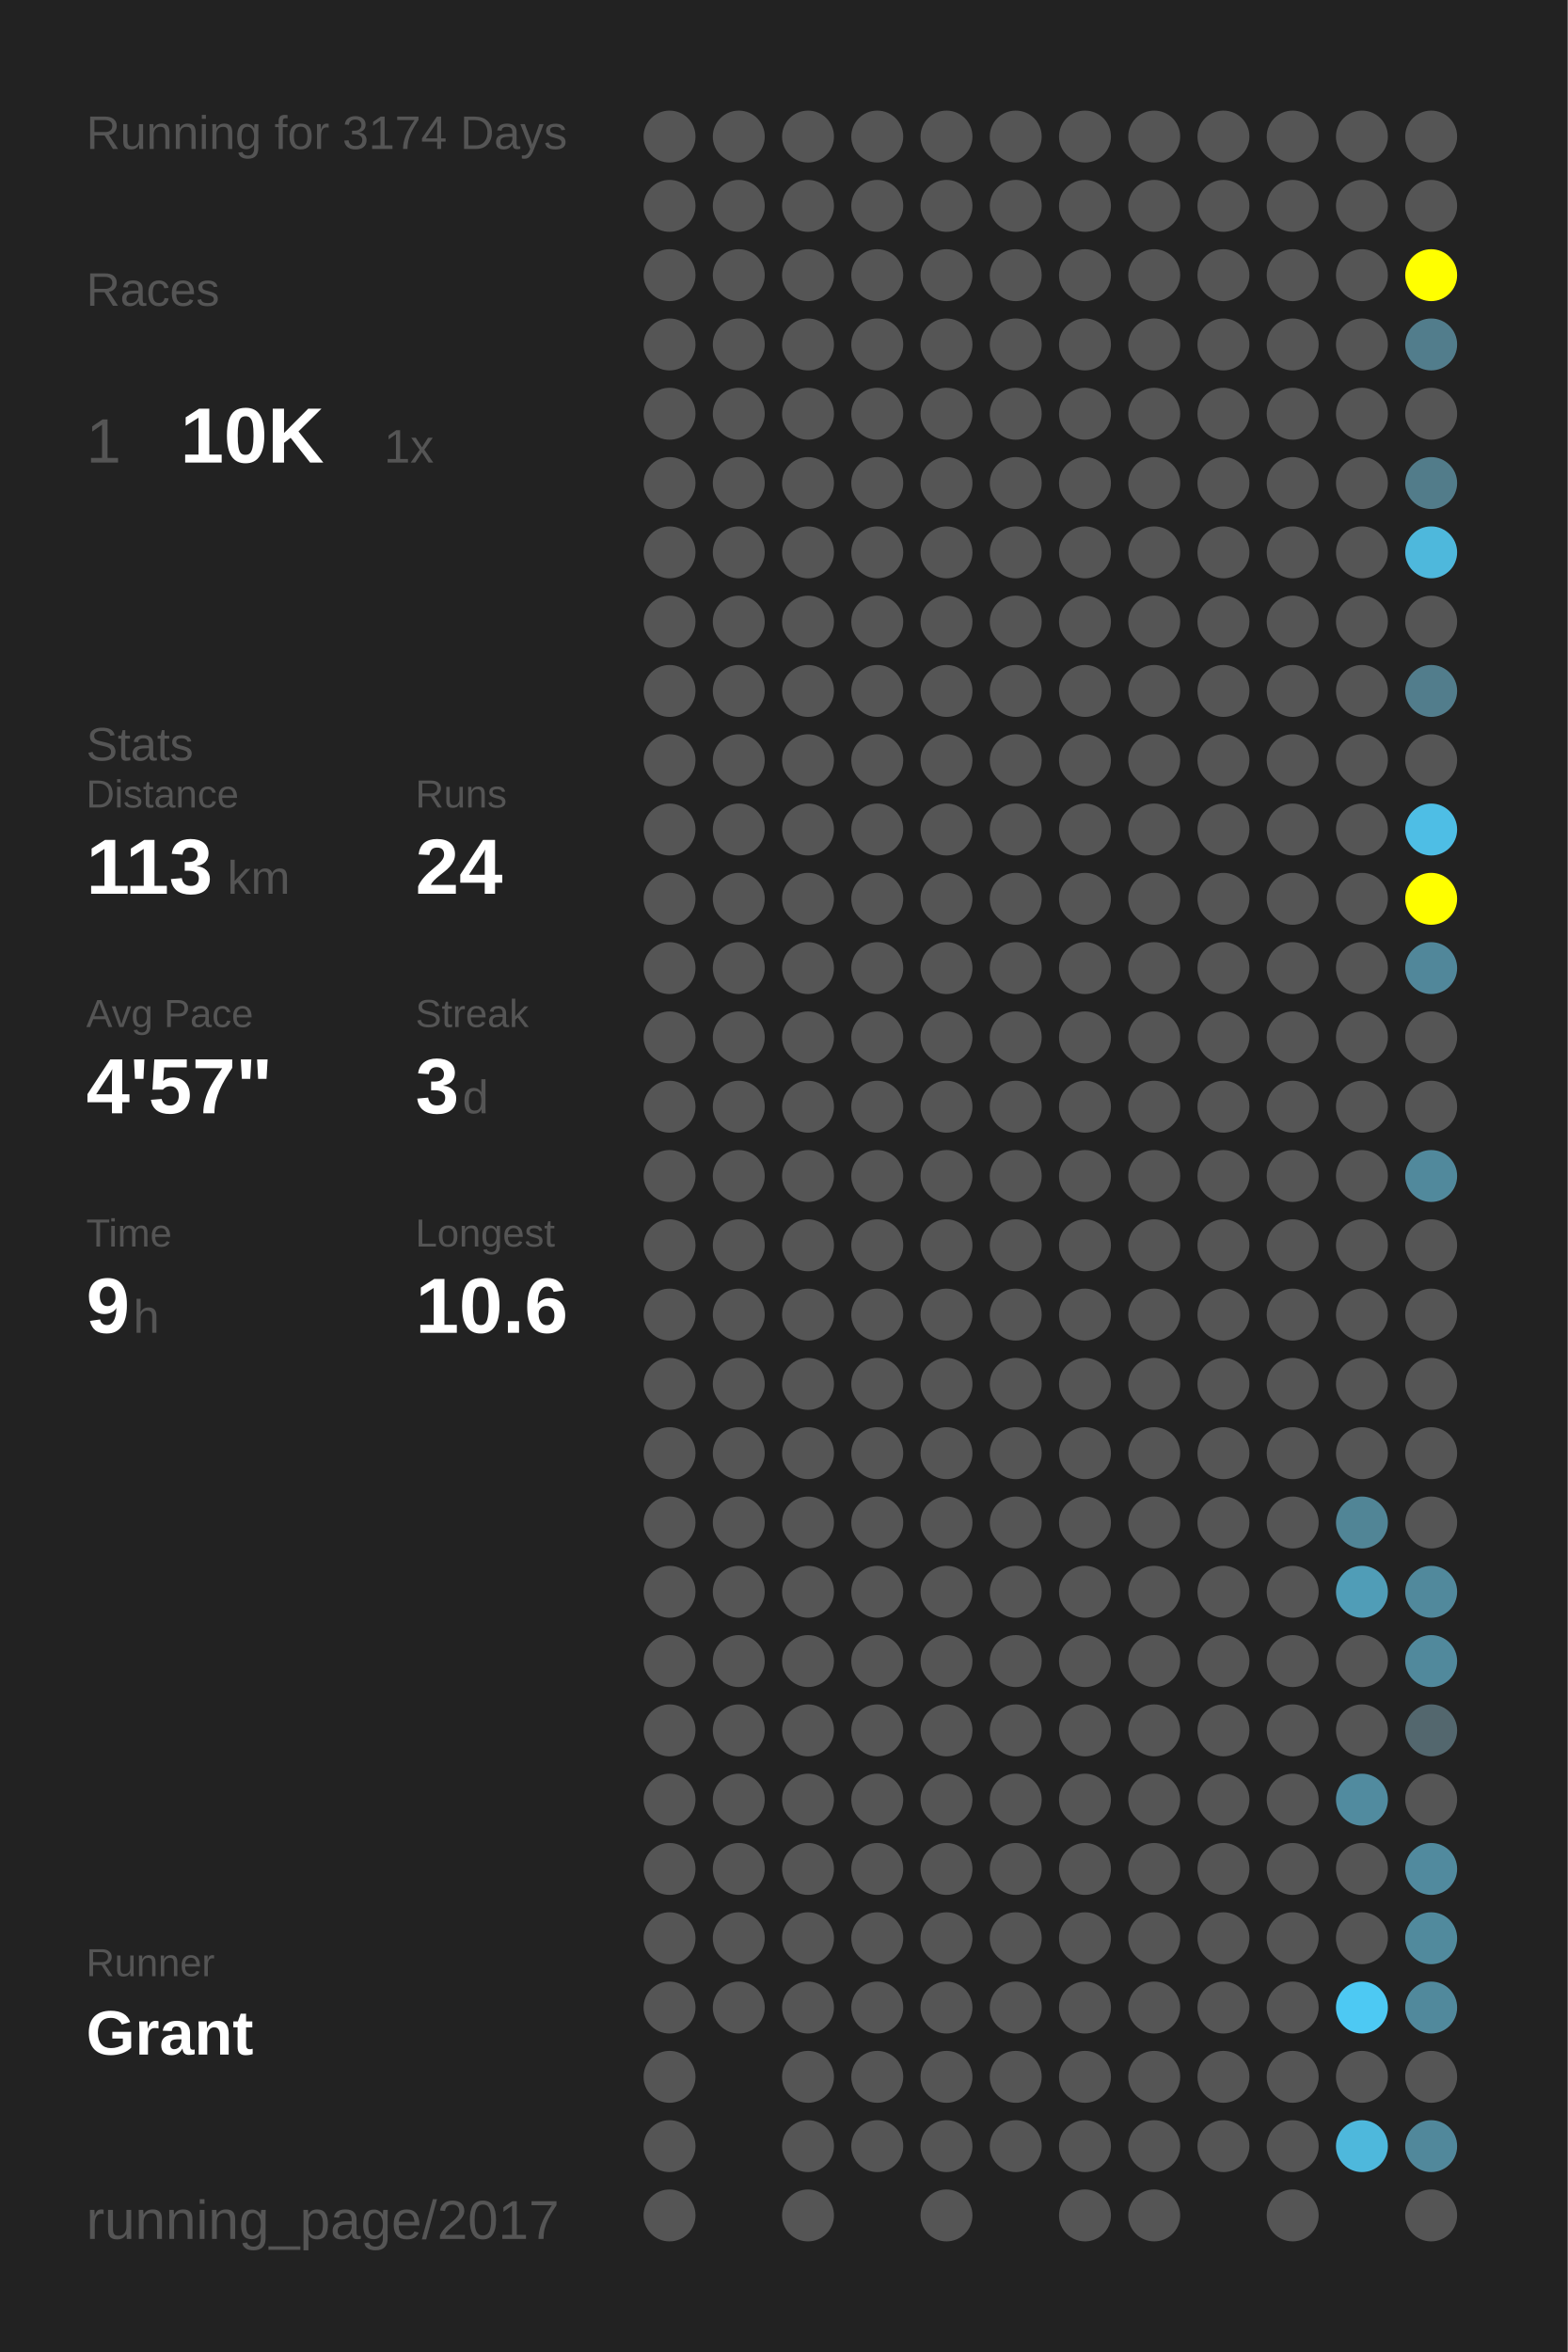
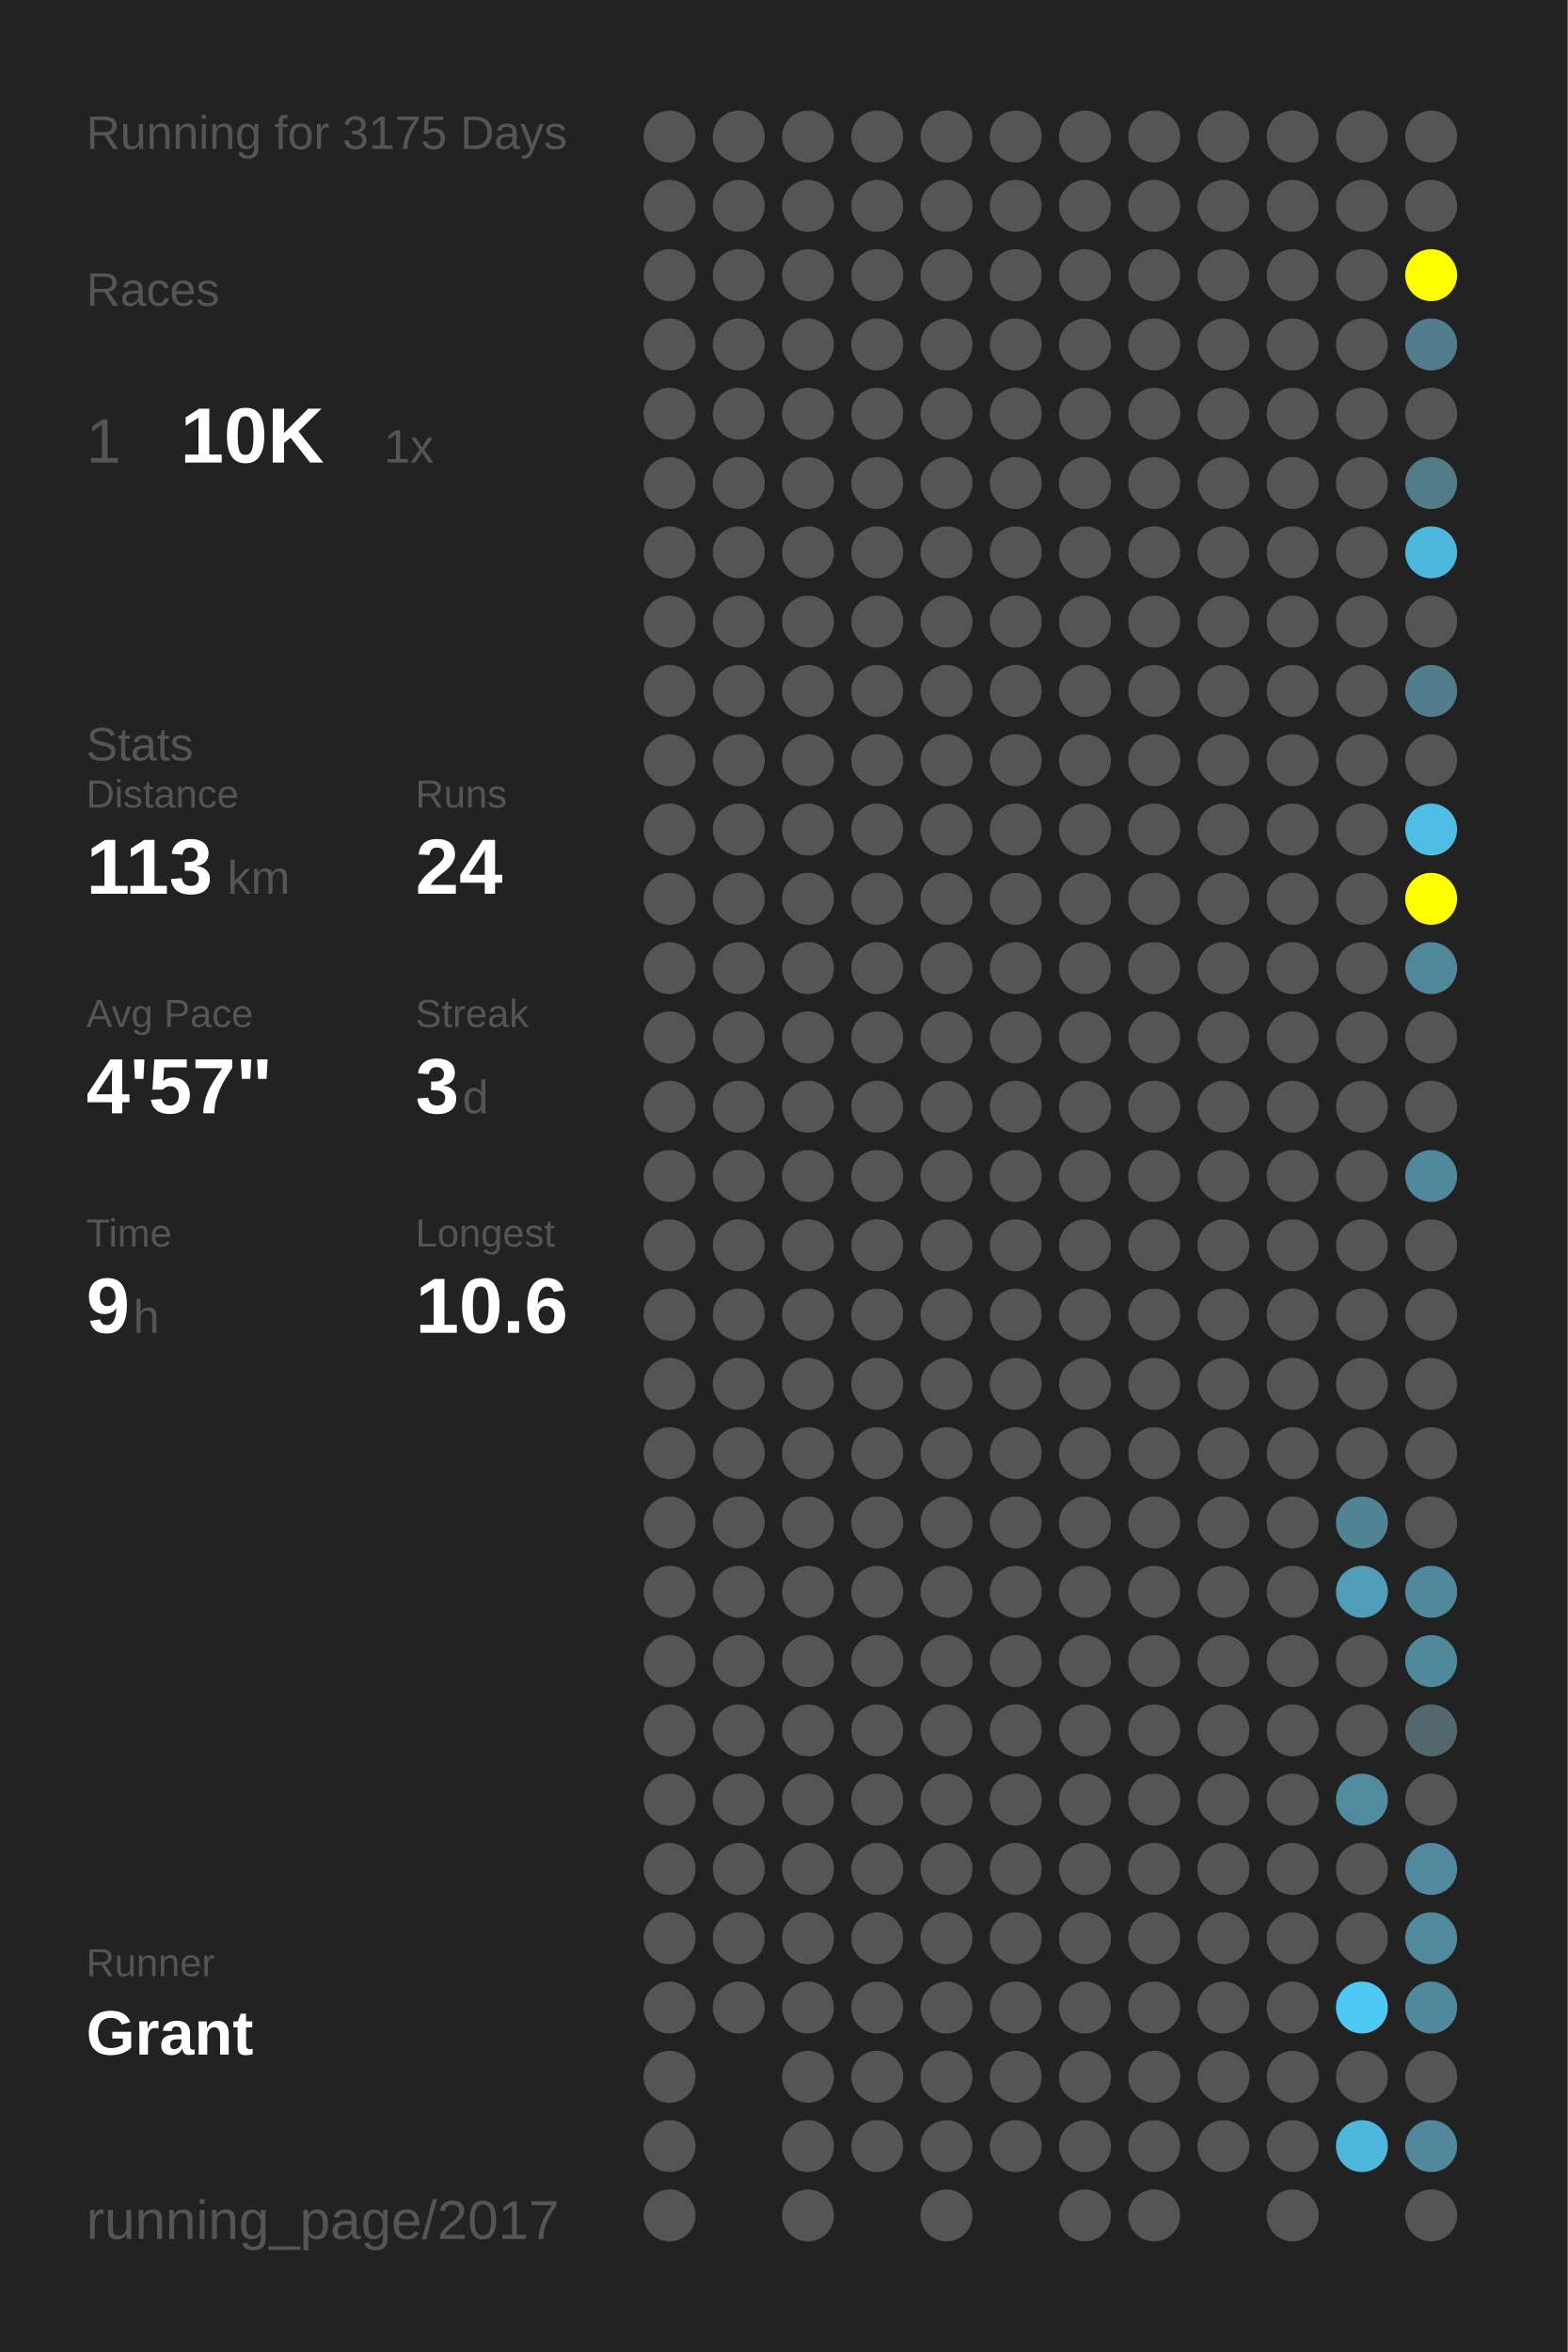
<svg xmlns="http://www.w3.org/2000/svg" baseProfile="full" height="300mm" version="1.1" viewBox="0,0,200,300" width="200mm">
  <defs />
  <rect fill="#222222" height="300" width="200" x="0" y="0" />
-   <text fill="#555555" style="font-size:6px; font-family:Arial;" x="11" y="19">Running for 3174 Days</text>
+   <text fill="#555555" style="font-size:6px; font-family:Arial;" x="11" y="19">Running for 3175 Days</text>
  <text fill="#555555" style="font-size:6px; font-family:Arial;" x="11" y="39">Races</text>
  <text fill="#555555" style="font-size:8px; font-family:Arial;" x="11" y="59">1</text>
  <text fill="#FFFFFF" style="font-size:10px; font-family:Arial; font-weight:bold;" x="23" y="59">10K</text>
  <text fill="#555555" style="font-size:6px; font-family:Arial;" x="49" y="59">1x</text>
  <text fill="#555555" style="font-size:6px; font-family:Arial;" x="11" y="97">Stats</text>
  <text fill="#555555" style="font-size:5px; font-family:Arial;" x="11" y="103">Distance</text>
  <text fill="#FFFFFF" style="font-size:10px; font-family:Arial; font-weight:bold;" x="11" y="114">113</text>
  <text fill="#555555" style="font-size:6px; font-family:Arial;" x="29" y="114">km</text>
  <text fill="#555555" style="font-size:5px; font-family:Arial;" x="53" y="103">Runs</text>
  <text fill="#FFFFFF" style="font-size:10px; font-family:Arial; font-weight:bold;" x="53" y="114">24</text>
  <text fill="#555555" style="font-size:5px; font-family:Arial;" x="11" y="131">Avg Pace</text>
  <text fill="#FFFFFF" style="font-size:10px; font-family:Arial; font-weight:bold;" x="11" y="142">4'57"</text>
  <text fill="#555555" style="font-size:5px; font-family:Arial;" x="53" y="131">Streak</text>
  <text fill="#FFFFFF" style="font-size:10px; font-family:Arial; font-weight:bold;" x="53" y="142">3</text>
  <text fill="#555555" style="font-size:6px; font-family:Arial;" x="59" y="142">d</text>
  <text fill="#555555" style="font-size:5px; font-family:Arial;" x="11" y="159">Time</text>
  <text fill="#FFFFFF" style="font-size:10px; font-family:Arial; font-weight:bold;" x="11" y="170">9</text>
  <text fill="#555555" style="font-size:6px; font-family:Arial;" x="17" y="170">h</text>
  <text fill="#555555" style="font-size:5px; font-family:Arial;" x="53" y="159">Longest</text>
  <text fill="#FFFFFF" style="font-size:10px; font-family:Arial; font-weight:bold;" x="53" y="170">10.6</text>
  <text fill="#555555" style="font-size:5px; font-family:Arial;" x="11" y="252.065">Runner</text>
  <text fill="#FFFFFF" style="font-size:8px; font-family:Arial; font-weight:bold;" x="11" y="262.065">Grant</text>
  <text fill="#555555" style="font-size:7px; font-family:Arial;" x="11" y="285.581">running_page/2017</text>
  <circle cx="85.417" cy="17.419" fill="#555555" r="3.312" />
  <circle cx="85.417" cy="26.258" fill="#555555" r="3.312" />
  <circle cx="85.417" cy="35.097" fill="#555555" r="3.312" />
  <circle cx="85.417" cy="43.935" fill="#555555" r="3.312" />
  <circle cx="85.417" cy="52.774" fill="#555555" r="3.312" />
  <circle cx="85.417" cy="61.613" fill="#555555" r="3.312" />
  <circle cx="85.417" cy="70.452" fill="#555555" r="3.312" />
  <circle cx="85.417" cy="79.29" fill="#555555" r="3.312" />
  <circle cx="85.417" cy="88.129" fill="#555555" r="3.312" />
  <circle cx="85.417" cy="96.968" fill="#555555" r="3.312" />
  <circle cx="85.417" cy="105.806" fill="#555555" r="3.312" />
  <circle cx="85.417" cy="114.645" fill="#555555" r="3.312" />
  <circle cx="85.417" cy="123.484" fill="#555555" r="3.312" />
  <circle cx="85.417" cy="132.323" fill="#555555" r="3.312" />
  <circle cx="85.417" cy="141.161" fill="#555555" r="3.312" />
  <circle cx="85.417" cy="150" fill="#555555" r="3.312" />
  <circle cx="85.417" cy="158.839" fill="#555555" r="3.312" />
  <circle cx="85.417" cy="167.677" fill="#555555" r="3.312" />
  <circle cx="85.417" cy="176.516" fill="#555555" r="3.312" />
  <circle cx="85.417" cy="185.355" fill="#555555" r="3.312" />
  <circle cx="85.417" cy="194.194" fill="#555555" r="3.312" />
  <circle cx="85.417" cy="203.032" fill="#555555" r="3.312" />
  <circle cx="85.417" cy="211.871" fill="#555555" r="3.312" />
  <circle cx="85.417" cy="220.71" fill="#555555" r="3.312" />
  <circle cx="85.417" cy="229.548" fill="#555555" r="3.312" />
  <circle cx="85.417" cy="238.387" fill="#555555" r="3.312" />
  <circle cx="85.417" cy="247.226" fill="#555555" r="3.312" />
  <circle cx="85.417" cy="256.065" fill="#555555" r="3.312" />
  <circle cx="85.417" cy="264.903" fill="#555555" r="3.312" />
  <circle cx="85.417" cy="273.742" fill="#555555" r="3.312" />
  <circle cx="85.417" cy="282.581" fill="#555555" r="3.312" />
  <circle cx="94.25" cy="17.419" fill="#555555" r="3.312" />
  <circle cx="94.25" cy="26.258" fill="#555555" r="3.312" />
  <circle cx="94.25" cy="35.097" fill="#555555" r="3.312" />
  <circle cx="94.25" cy="43.935" fill="#555555" r="3.312" />
  <circle cx="94.25" cy="52.774" fill="#555555" r="3.312" />
  <circle cx="94.25" cy="61.613" fill="#555555" r="3.312" />
  <circle cx="94.25" cy="70.452" fill="#555555" r="3.312" />
  <circle cx="94.25" cy="79.29" fill="#555555" r="3.312" />
  <circle cx="94.25" cy="88.129" fill="#555555" r="3.312" />
  <circle cx="94.25" cy="96.968" fill="#555555" r="3.312" />
  <circle cx="94.25" cy="105.806" fill="#555555" r="3.312" />
  <circle cx="94.25" cy="114.645" fill="#555555" r="3.312" />
  <circle cx="94.25" cy="123.484" fill="#555555" r="3.312" />
  <circle cx="94.25" cy="132.323" fill="#555555" r="3.312" />
  <circle cx="94.25" cy="141.161" fill="#555555" r="3.312" />
  <circle cx="94.25" cy="150" fill="#555555" r="3.312" />
  <circle cx="94.25" cy="158.839" fill="#555555" r="3.312" />
  <circle cx="94.25" cy="167.677" fill="#555555" r="3.312" />
  <circle cx="94.25" cy="176.516" fill="#555555" r="3.312" />
  <circle cx="94.25" cy="185.355" fill="#555555" r="3.312" />
  <circle cx="94.25" cy="194.194" fill="#555555" r="3.312" />
  <circle cx="94.25" cy="203.032" fill="#555555" r="3.312" />
  <circle cx="94.25" cy="211.871" fill="#555555" r="3.312" />
  <circle cx="94.25" cy="220.71" fill="#555555" r="3.312" />
  <circle cx="94.25" cy="229.548" fill="#555555" r="3.312" />
  <circle cx="94.25" cy="238.387" fill="#555555" r="3.312" />
  <circle cx="94.25" cy="247.226" fill="#555555" r="3.312" />
  <circle cx="94.25" cy="256.065" fill="#555555" r="3.312" />
  <circle cx="103.083" cy="17.419" fill="#555555" r="3.312" />
  <circle cx="103.083" cy="26.258" fill="#555555" r="3.312" />
  <circle cx="103.083" cy="35.097" fill="#555555" r="3.312" />
  <circle cx="103.083" cy="43.935" fill="#555555" r="3.312" />
  <circle cx="103.083" cy="52.774" fill="#555555" r="3.312" />
  <circle cx="103.083" cy="61.613" fill="#555555" r="3.312" />
  <circle cx="103.083" cy="70.452" fill="#555555" r="3.312" />
  <circle cx="103.083" cy="79.29" fill="#555555" r="3.312" />
  <circle cx="103.083" cy="88.129" fill="#555555" r="3.312" />
  <circle cx="103.083" cy="96.968" fill="#555555" r="3.312" />
  <circle cx="103.083" cy="105.806" fill="#555555" r="3.312" />
  <circle cx="103.083" cy="114.645" fill="#555555" r="3.312" />
  <circle cx="103.083" cy="123.484" fill="#555555" r="3.312" />
  <circle cx="103.083" cy="132.323" fill="#555555" r="3.312" />
  <circle cx="103.083" cy="141.161" fill="#555555" r="3.312" />
  <circle cx="103.083" cy="150" fill="#555555" r="3.312" />
  <circle cx="103.083" cy="158.839" fill="#555555" r="3.312" />
  <circle cx="103.083" cy="167.677" fill="#555555" r="3.312" />
  <circle cx="103.083" cy="176.516" fill="#555555" r="3.312" />
  <circle cx="103.083" cy="185.355" fill="#555555" r="3.312" />
  <circle cx="103.083" cy="194.194" fill="#555555" r="3.312" />
  <circle cx="103.083" cy="203.032" fill="#555555" r="3.312" />
  <circle cx="103.083" cy="211.871" fill="#555555" r="3.312" />
  <circle cx="103.083" cy="220.71" fill="#555555" r="3.312" />
  <circle cx="103.083" cy="229.548" fill="#555555" r="3.312" />
  <circle cx="103.083" cy="238.387" fill="#555555" r="3.312" />
  <circle cx="103.083" cy="247.226" fill="#555555" r="3.312" />
  <circle cx="103.083" cy="256.065" fill="#555555" r="3.312" />
  <circle cx="103.083" cy="264.903" fill="#555555" r="3.312" />
  <circle cx="103.083" cy="273.742" fill="#555555" r="3.312" />
  <circle cx="103.083" cy="282.581" fill="#555555" r="3.312" />
  <circle cx="111.917" cy="17.419" fill="#555555" r="3.312" />
  <circle cx="111.917" cy="26.258" fill="#555555" r="3.312" />
  <circle cx="111.917" cy="35.097" fill="#555555" r="3.312" />
  <circle cx="111.917" cy="43.935" fill="#555555" r="3.312" />
  <circle cx="111.917" cy="52.774" fill="#555555" r="3.312" />
  <circle cx="111.917" cy="61.613" fill="#555555" r="3.312" />
  <circle cx="111.917" cy="70.452" fill="#555555" r="3.312" />
  <circle cx="111.917" cy="79.29" fill="#555555" r="3.312" />
  <circle cx="111.917" cy="88.129" fill="#555555" r="3.312" />
  <circle cx="111.917" cy="96.968" fill="#555555" r="3.312" />
  <circle cx="111.917" cy="105.806" fill="#555555" r="3.312" />
  <circle cx="111.917" cy="114.645" fill="#555555" r="3.312" />
  <circle cx="111.917" cy="123.484" fill="#555555" r="3.312" />
  <circle cx="111.917" cy="132.323" fill="#555555" r="3.312" />
  <circle cx="111.917" cy="141.161" fill="#555555" r="3.312" />
  <circle cx="111.917" cy="150" fill="#555555" r="3.312" />
  <circle cx="111.917" cy="158.839" fill="#555555" r="3.312" />
  <circle cx="111.917" cy="167.677" fill="#555555" r="3.312" />
  <circle cx="111.917" cy="176.516" fill="#555555" r="3.312" />
  <circle cx="111.917" cy="185.355" fill="#555555" r="3.312" />
  <circle cx="111.917" cy="194.194" fill="#555555" r="3.312" />
  <circle cx="111.917" cy="203.032" fill="#555555" r="3.312" />
  <circle cx="111.917" cy="211.871" fill="#555555" r="3.312" />
  <circle cx="111.917" cy="220.71" fill="#555555" r="3.312" />
  <circle cx="111.917" cy="229.548" fill="#555555" r="3.312" />
  <circle cx="111.917" cy="238.387" fill="#555555" r="3.312" />
  <circle cx="111.917" cy="247.226" fill="#555555" r="3.312" />
  <circle cx="111.917" cy="256.065" fill="#555555" r="3.312" />
  <circle cx="111.917" cy="264.903" fill="#555555" r="3.312" />
  <circle cx="111.917" cy="273.742" fill="#555555" r="3.312" />
  <circle cx="120.75" cy="17.419" fill="#555555" r="3.312" />
  <circle cx="120.75" cy="26.258" fill="#555555" r="3.312" />
  <circle cx="120.75" cy="35.097" fill="#555555" r="3.312" />
  <circle cx="120.75" cy="43.935" fill="#555555" r="3.312" />
  <circle cx="120.75" cy="52.774" fill="#555555" r="3.312" />
  <circle cx="120.75" cy="61.613" fill="#555555" r="3.312" />
  <circle cx="120.75" cy="70.452" fill="#555555" r="3.312" />
  <circle cx="120.75" cy="79.29" fill="#555555" r="3.312" />
  <circle cx="120.75" cy="88.129" fill="#555555" r="3.312" />
  <circle cx="120.75" cy="96.968" fill="#555555" r="3.312" />
  <circle cx="120.75" cy="105.806" fill="#555555" r="3.312" />
  <circle cx="120.75" cy="114.645" fill="#555555" r="3.312" />
  <circle cx="120.75" cy="123.484" fill="#555555" r="3.312" />
  <circle cx="120.75" cy="132.323" fill="#555555" r="3.312" />
  <circle cx="120.75" cy="141.161" fill="#555555" r="3.312" />
  <circle cx="120.75" cy="150" fill="#555555" r="3.312" />
  <circle cx="120.75" cy="158.839" fill="#555555" r="3.312" />
  <circle cx="120.75" cy="167.677" fill="#555555" r="3.312" />
  <circle cx="120.75" cy="176.516" fill="#555555" r="3.312" />
  <circle cx="120.75" cy="185.355" fill="#555555" r="3.312" />
  <circle cx="120.75" cy="194.194" fill="#555555" r="3.312" />
  <circle cx="120.75" cy="203.032" fill="#555555" r="3.312" />
  <circle cx="120.75" cy="211.871" fill="#555555" r="3.312" />
  <circle cx="120.75" cy="220.71" fill="#555555" r="3.312" />
  <circle cx="120.75" cy="229.548" fill="#555555" r="3.312" />
  <circle cx="120.75" cy="238.387" fill="#555555" r="3.312" />
  <circle cx="120.75" cy="247.226" fill="#555555" r="3.312" />
  <circle cx="120.75" cy="256.065" fill="#555555" r="3.312" />
  <circle cx="120.75" cy="264.903" fill="#555555" r="3.312" />
  <circle cx="120.75" cy="273.742" fill="#555555" r="3.312" />
  <circle cx="120.75" cy="282.581" fill="#555555" r="3.312" />
  <circle cx="129.583" cy="17.419" fill="#555555" r="3.312" />
  <circle cx="129.583" cy="26.258" fill="#555555" r="3.312" />
  <circle cx="129.583" cy="35.097" fill="#555555" r="3.312" />
  <circle cx="129.583" cy="43.935" fill="#555555" r="3.312" />
  <circle cx="129.583" cy="52.774" fill="#555555" r="3.312" />
  <circle cx="129.583" cy="61.613" fill="#555555" r="3.312" />
  <circle cx="129.583" cy="70.452" fill="#555555" r="3.312" />
  <circle cx="129.583" cy="79.29" fill="#555555" r="3.312" />
  <circle cx="129.583" cy="88.129" fill="#555555" r="3.312" />
  <circle cx="129.583" cy="96.968" fill="#555555" r="3.312" />
  <circle cx="129.583" cy="105.806" fill="#555555" r="3.312" />
  <circle cx="129.583" cy="114.645" fill="#555555" r="3.312" />
  <circle cx="129.583" cy="123.484" fill="#555555" r="3.312" />
  <circle cx="129.583" cy="132.323" fill="#555555" r="3.312" />
  <circle cx="129.583" cy="141.161" fill="#555555" r="3.312" />
  <circle cx="129.583" cy="150" fill="#555555" r="3.312" />
  <circle cx="129.583" cy="158.839" fill="#555555" r="3.312" />
  <circle cx="129.583" cy="167.677" fill="#555555" r="3.312" />
  <circle cx="129.583" cy="176.516" fill="#555555" r="3.312" />
  <circle cx="129.583" cy="185.355" fill="#555555" r="3.312" />
  <circle cx="129.583" cy="194.194" fill="#555555" r="3.312" />
  <circle cx="129.583" cy="203.032" fill="#555555" r="3.312" />
  <circle cx="129.583" cy="211.871" fill="#555555" r="3.312" />
  <circle cx="129.583" cy="220.71" fill="#555555" r="3.312" />
  <circle cx="129.583" cy="229.548" fill="#555555" r="3.312" />
  <circle cx="129.583" cy="238.387" fill="#555555" r="3.312" />
  <circle cx="129.583" cy="247.226" fill="#555555" r="3.312" />
  <circle cx="129.583" cy="256.065" fill="#555555" r="3.312" />
  <circle cx="129.583" cy="264.903" fill="#555555" r="3.312" />
  <circle cx="129.583" cy="273.742" fill="#555555" r="3.312" />
  <circle cx="138.417" cy="17.419" fill="#555555" r="3.312" />
  <circle cx="138.417" cy="26.258" fill="#555555" r="3.312" />
  <circle cx="138.417" cy="35.097" fill="#555555" r="3.312" />
  <circle cx="138.417" cy="43.935" fill="#555555" r="3.312" />
  <circle cx="138.417" cy="52.774" fill="#555555" r="3.312" />
  <circle cx="138.417" cy="61.613" fill="#555555" r="3.312" />
  <circle cx="138.417" cy="70.452" fill="#555555" r="3.312" />
  <circle cx="138.417" cy="79.29" fill="#555555" r="3.312" />
  <circle cx="138.417" cy="88.129" fill="#555555" r="3.312" />
  <circle cx="138.417" cy="96.968" fill="#555555" r="3.312" />
  <circle cx="138.417" cy="105.806" fill="#555555" r="3.312" />
  <circle cx="138.417" cy="114.645" fill="#555555" r="3.312" />
  <circle cx="138.417" cy="123.484" fill="#555555" r="3.312" />
  <circle cx="138.417" cy="132.323" fill="#555555" r="3.312" />
  <circle cx="138.417" cy="141.161" fill="#555555" r="3.312" />
  <circle cx="138.417" cy="150" fill="#555555" r="3.312" />
  <circle cx="138.417" cy="158.839" fill="#555555" r="3.312" />
  <circle cx="138.417" cy="167.677" fill="#555555" r="3.312" />
  <circle cx="138.417" cy="176.516" fill="#555555" r="3.312" />
  <circle cx="138.417" cy="185.355" fill="#555555" r="3.312" />
  <circle cx="138.417" cy="194.194" fill="#555555" r="3.312" />
  <circle cx="138.417" cy="203.032" fill="#555555" r="3.312" />
  <circle cx="138.417" cy="211.871" fill="#555555" r="3.312" />
  <circle cx="138.417" cy="220.71" fill="#555555" r="3.312" />
  <circle cx="138.417" cy="229.548" fill="#555555" r="3.312" />
  <circle cx="138.417" cy="238.387" fill="#555555" r="3.312" />
  <circle cx="138.417" cy="247.226" fill="#555555" r="3.312" />
  <circle cx="138.417" cy="256.065" fill="#555555" r="3.312" />
  <circle cx="138.417" cy="264.903" fill="#555555" r="3.312" />
  <circle cx="138.417" cy="273.742" fill="#555555" r="3.312" />
  <circle cx="138.417" cy="282.581" fill="#555555" r="3.312" />
  <circle cx="147.25" cy="17.419" fill="#555555" r="3.312" />
  <circle cx="147.25" cy="26.258" fill="#555555" r="3.312" />
  <circle cx="147.25" cy="35.097" fill="#555555" r="3.312" />
  <circle cx="147.25" cy="43.935" fill="#555555" r="3.312" />
  <circle cx="147.25" cy="52.774" fill="#555555" r="3.312" />
  <circle cx="147.25" cy="61.613" fill="#555555" r="3.312" />
  <circle cx="147.25" cy="70.452" fill="#555555" r="3.312" />
  <circle cx="147.25" cy="79.29" fill="#555555" r="3.312" />
  <circle cx="147.25" cy="88.129" fill="#555555" r="3.312" />
  <circle cx="147.25" cy="96.968" fill="#555555" r="3.312" />
  <circle cx="147.25" cy="105.806" fill="#555555" r="3.312" />
  <circle cx="147.25" cy="114.645" fill="#555555" r="3.312" />
  <circle cx="147.25" cy="123.484" fill="#555555" r="3.312" />
  <circle cx="147.25" cy="132.323" fill="#555555" r="3.312" />
  <circle cx="147.25" cy="141.161" fill="#555555" r="3.312" />
  <circle cx="147.25" cy="150" fill="#555555" r="3.312" />
  <circle cx="147.25" cy="158.839" fill="#555555" r="3.312" />
  <circle cx="147.25" cy="167.677" fill="#555555" r="3.312" />
  <circle cx="147.25" cy="176.516" fill="#555555" r="3.312" />
  <circle cx="147.25" cy="185.355" fill="#555555" r="3.312" />
  <circle cx="147.25" cy="194.194" fill="#555555" r="3.312" />
  <circle cx="147.25" cy="203.032" fill="#555555" r="3.312" />
  <circle cx="147.25" cy="211.871" fill="#555555" r="3.312" />
  <circle cx="147.25" cy="220.71" fill="#555555" r="3.312" />
  <circle cx="147.25" cy="229.548" fill="#555555" r="3.312" />
  <circle cx="147.25" cy="238.387" fill="#555555" r="3.312" />
  <circle cx="147.25" cy="247.226" fill="#555555" r="3.312" />
  <circle cx="147.25" cy="256.065" fill="#555555" r="3.312" />
  <circle cx="147.25" cy="264.903" fill="#555555" r="3.312" />
  <circle cx="147.25" cy="273.742" fill="#555555" r="3.312" />
  <circle cx="147.25" cy="282.581" fill="#555555" r="3.312" />
  <circle cx="156.083" cy="17.419" fill="#555555" r="3.312" />
  <circle cx="156.083" cy="26.258" fill="#555555" r="3.312" />
  <circle cx="156.083" cy="35.097" fill="#555555" r="3.312" />
  <circle cx="156.083" cy="43.935" fill="#555555" r="3.312" />
  <circle cx="156.083" cy="52.774" fill="#555555" r="3.312" />
  <circle cx="156.083" cy="61.613" fill="#555555" r="3.312" />
  <circle cx="156.083" cy="70.452" fill="#555555" r="3.312" />
  <circle cx="156.083" cy="79.29" fill="#555555" r="3.312" />
  <circle cx="156.083" cy="88.129" fill="#555555" r="3.312" />
  <circle cx="156.083" cy="96.968" fill="#555555" r="3.312" />
  <circle cx="156.083" cy="105.806" fill="#555555" r="3.312" />
  <circle cx="156.083" cy="114.645" fill="#555555" r="3.312" />
  <circle cx="156.083" cy="123.484" fill="#555555" r="3.312" />
  <circle cx="156.083" cy="132.323" fill="#555555" r="3.312" />
  <circle cx="156.083" cy="141.161" fill="#555555" r="3.312" />
  <circle cx="156.083" cy="150" fill="#555555" r="3.312" />
  <circle cx="156.083" cy="158.839" fill="#555555" r="3.312" />
  <circle cx="156.083" cy="167.677" fill="#555555" r="3.312" />
  <circle cx="156.083" cy="176.516" fill="#555555" r="3.312" />
  <circle cx="156.083" cy="185.355" fill="#555555" r="3.312" />
  <circle cx="156.083" cy="194.194" fill="#555555" r="3.312" />
  <circle cx="156.083" cy="203.032" fill="#555555" r="3.312" />
  <circle cx="156.083" cy="211.871" fill="#555555" r="3.312" />
  <circle cx="156.083" cy="220.71" fill="#555555" r="3.312" />
  <circle cx="156.083" cy="229.548" fill="#555555" r="3.312" />
  <circle cx="156.083" cy="238.387" fill="#555555" r="3.312" />
  <circle cx="156.083" cy="247.226" fill="#555555" r="3.312" />
  <circle cx="156.083" cy="256.065" fill="#555555" r="3.312" />
  <circle cx="156.083" cy="264.903" fill="#555555" r="3.312" />
  <circle cx="156.083" cy="273.742" fill="#555555" r="3.312" />
  <circle cx="164.917" cy="17.419" fill="#555555" r="3.312" />
  <circle cx="164.917" cy="26.258" fill="#555555" r="3.312" />
  <circle cx="164.917" cy="35.097" fill="#555555" r="3.312" />
  <circle cx="164.917" cy="43.935" fill="#555555" r="3.312" />
  <circle cx="164.917" cy="52.774" fill="#555555" r="3.312" />
  <circle cx="164.917" cy="61.613" fill="#555555" r="3.312" />
  <circle cx="164.917" cy="70.452" fill="#555555" r="3.312" />
  <circle cx="164.917" cy="79.29" fill="#555555" r="3.312" />
  <circle cx="164.917" cy="88.129" fill="#555555" r="3.312" />
  <circle cx="164.917" cy="96.968" fill="#555555" r="3.312" />
  <circle cx="164.917" cy="105.806" fill="#555555" r="3.312" />
  <circle cx="164.917" cy="114.645" fill="#555555" r="3.312" />
  <circle cx="164.917" cy="123.484" fill="#555555" r="3.312" />
  <circle cx="164.917" cy="132.323" fill="#555555" r="3.312" />
  <circle cx="164.917" cy="141.161" fill="#555555" r="3.312" />
  <circle cx="164.917" cy="150" fill="#555555" r="3.312" />
  <circle cx="164.917" cy="158.839" fill="#555555" r="3.312" />
  <circle cx="164.917" cy="167.677" fill="#555555" r="3.312" />
  <circle cx="164.917" cy="176.516" fill="#555555" r="3.312" />
  <circle cx="164.917" cy="185.355" fill="#555555" r="3.312" />
  <circle cx="164.917" cy="194.194" fill="#555555" r="3.312" />
  <circle cx="164.917" cy="203.032" fill="#555555" r="3.312" />
  <circle cx="164.917" cy="211.871" fill="#555555" r="3.312" />
  <circle cx="164.917" cy="220.71" fill="#555555" r="3.312" />
  <circle cx="164.917" cy="229.548" fill="#555555" r="3.312" />
  <circle cx="164.917" cy="238.387" fill="#555555" r="3.312" />
  <circle cx="164.917" cy="247.226" fill="#555555" r="3.312" />
  <circle cx="164.917" cy="256.065" fill="#555555" r="3.312" />
  <circle cx="164.917" cy="264.903" fill="#555555" r="3.312" />
  <circle cx="164.917" cy="273.742" fill="#555555" r="3.312" />
  <circle cx="164.917" cy="282.581" fill="#555555" r="3.312" />
  <circle cx="173.75" cy="17.419" fill="#555555" r="3.312" />
  <circle cx="173.75" cy="26.258" fill="#555555" r="3.312" />
  <circle cx="173.75" cy="35.097" fill="#555555" r="3.312" />
  <circle cx="173.75" cy="43.935" fill="#555555" r="3.312" />
  <circle cx="173.75" cy="52.774" fill="#555555" r="3.312" />
  <circle cx="173.75" cy="61.613" fill="#555555" r="3.312" />
  <circle cx="173.75" cy="70.452" fill="#555555" r="3.312" />
  <circle cx="173.75" cy="79.29" fill="#555555" r="3.312" />
  <circle cx="173.75" cy="88.129" fill="#555555" r="3.312" />
  <circle cx="173.75" cy="96.968" fill="#555555" r="3.312" />
  <circle cx="173.75" cy="105.806" fill="#555555" r="3.312" />
  <circle cx="173.75" cy="114.645" fill="#555555" r="3.312" />
  <circle cx="173.75" cy="123.484" fill="#555555" r="3.312" />
  <circle cx="173.75" cy="132.323" fill="#555555" r="3.312" />
  <circle cx="173.75" cy="141.161" fill="#555555" r="3.312" />
  <circle cx="173.75" cy="150" fill="#555555" r="3.312" />
  <circle cx="173.75" cy="158.839" fill="#555555" r="3.312" />
  <circle cx="173.75" cy="167.677" fill="#555555" r="3.312" />
  <circle cx="173.75" cy="176.516" fill="#555555" r="3.312" />
  <circle cx="173.75" cy="185.355" fill="#555555" r="3.312" />
  <circle cx="173.75" cy="194.194" fill="#518596" r="3.312" />
  <circle cx="173.75" cy="203.032" fill="#509db7" r="3.312" />
  <circle cx="173.75" cy="211.871" fill="#555555" r="3.312" />
  <circle cx="173.75" cy="220.71" fill="#555555" r="3.312" />
  <circle cx="173.75" cy="229.548" fill="#518b9f" r="3.312" />
  <circle cx="173.75" cy="238.387" fill="#555555" r="3.312" />
  <circle cx="173.75" cy="247.226" fill="#555555" r="3.312" />
  <circle cx="173.75" cy="256.065" fill="#4dc9f3" r="3.312" />
  <circle cx="173.75" cy="264.903" fill="#555555" r="3.312" />
  <circle cx="173.75" cy="273.742" fill="#4eb8dc" r="3.312" />
  <circle cx="182.583" cy="17.419" fill="#555555" r="3.312" />
  <circle cx="182.583" cy="26.258" fill="#555555" r="3.312" />
  <circle cx="182.583" cy="35.097" fill="#FFFF00" r="3.312" />
  <circle cx="182.583" cy="43.935" fill="#527d8c" r="3.312" />
  <circle cx="182.583" cy="52.774" fill="#555555" r="3.312" />
  <circle cx="182.583" cy="61.613" fill="#527c8a" r="3.312" />
  <circle cx="182.583" cy="70.452" fill="#4eb8dc" r="3.312" />
  <circle cx="182.583" cy="79.29" fill="#555555" r="3.312" />
  <circle cx="182.583" cy="88.129" fill="#527d8c" r="3.312" />
  <circle cx="182.583" cy="96.968" fill="#555555" r="3.312" />
  <circle cx="182.583" cy="105.806" fill="#4ebee5" r="3.312" />
  <circle cx="182.583" cy="114.645" fill="#FFFF00" r="3.312" />
  <circle cx="182.583" cy="123.484" fill="#51879a" r="3.312" />
  <circle cx="182.583" cy="132.323" fill="#555555" r="3.312" />
  <circle cx="182.583" cy="141.161" fill="#555555" r="3.312" />
  <circle cx="182.583" cy="150" fill="#51899c" r="3.312" />
  <circle cx="182.583" cy="158.839" fill="#555555" r="3.312" />
  <circle cx="182.583" cy="167.677" fill="#555555" r="3.312" />
  <circle cx="182.583" cy="176.516" fill="#555555" r="3.312" />
  <circle cx="182.583" cy="185.355" fill="#555555" r="3.312" />
  <circle cx="182.583" cy="194.194" fill="#555555" r="3.312" />
  <circle cx="182.583" cy="203.032" fill="#51899c" r="3.312" />
  <circle cx="182.583" cy="211.871" fill="#51899c" r="3.312" />
  <circle cx="182.583" cy="220.71" fill="#53676e" r="3.312" />
  <circle cx="182.583" cy="229.548" fill="#555555" r="3.312" />
  <circle cx="182.583" cy="238.387" fill="#518a9e" r="3.312" />
  <circle cx="182.583" cy="247.226" fill="#518a9d" r="3.312" />
  <circle cx="182.583" cy="256.065" fill="#51899c" r="3.312" />
  <circle cx="182.583" cy="264.903" fill="#555555" r="3.312" />
  <circle cx="182.583" cy="273.742" fill="#51889b" r="3.312" />
  <circle cx="182.583" cy="282.581" fill="#555555" r="3.312" />
</svg>
